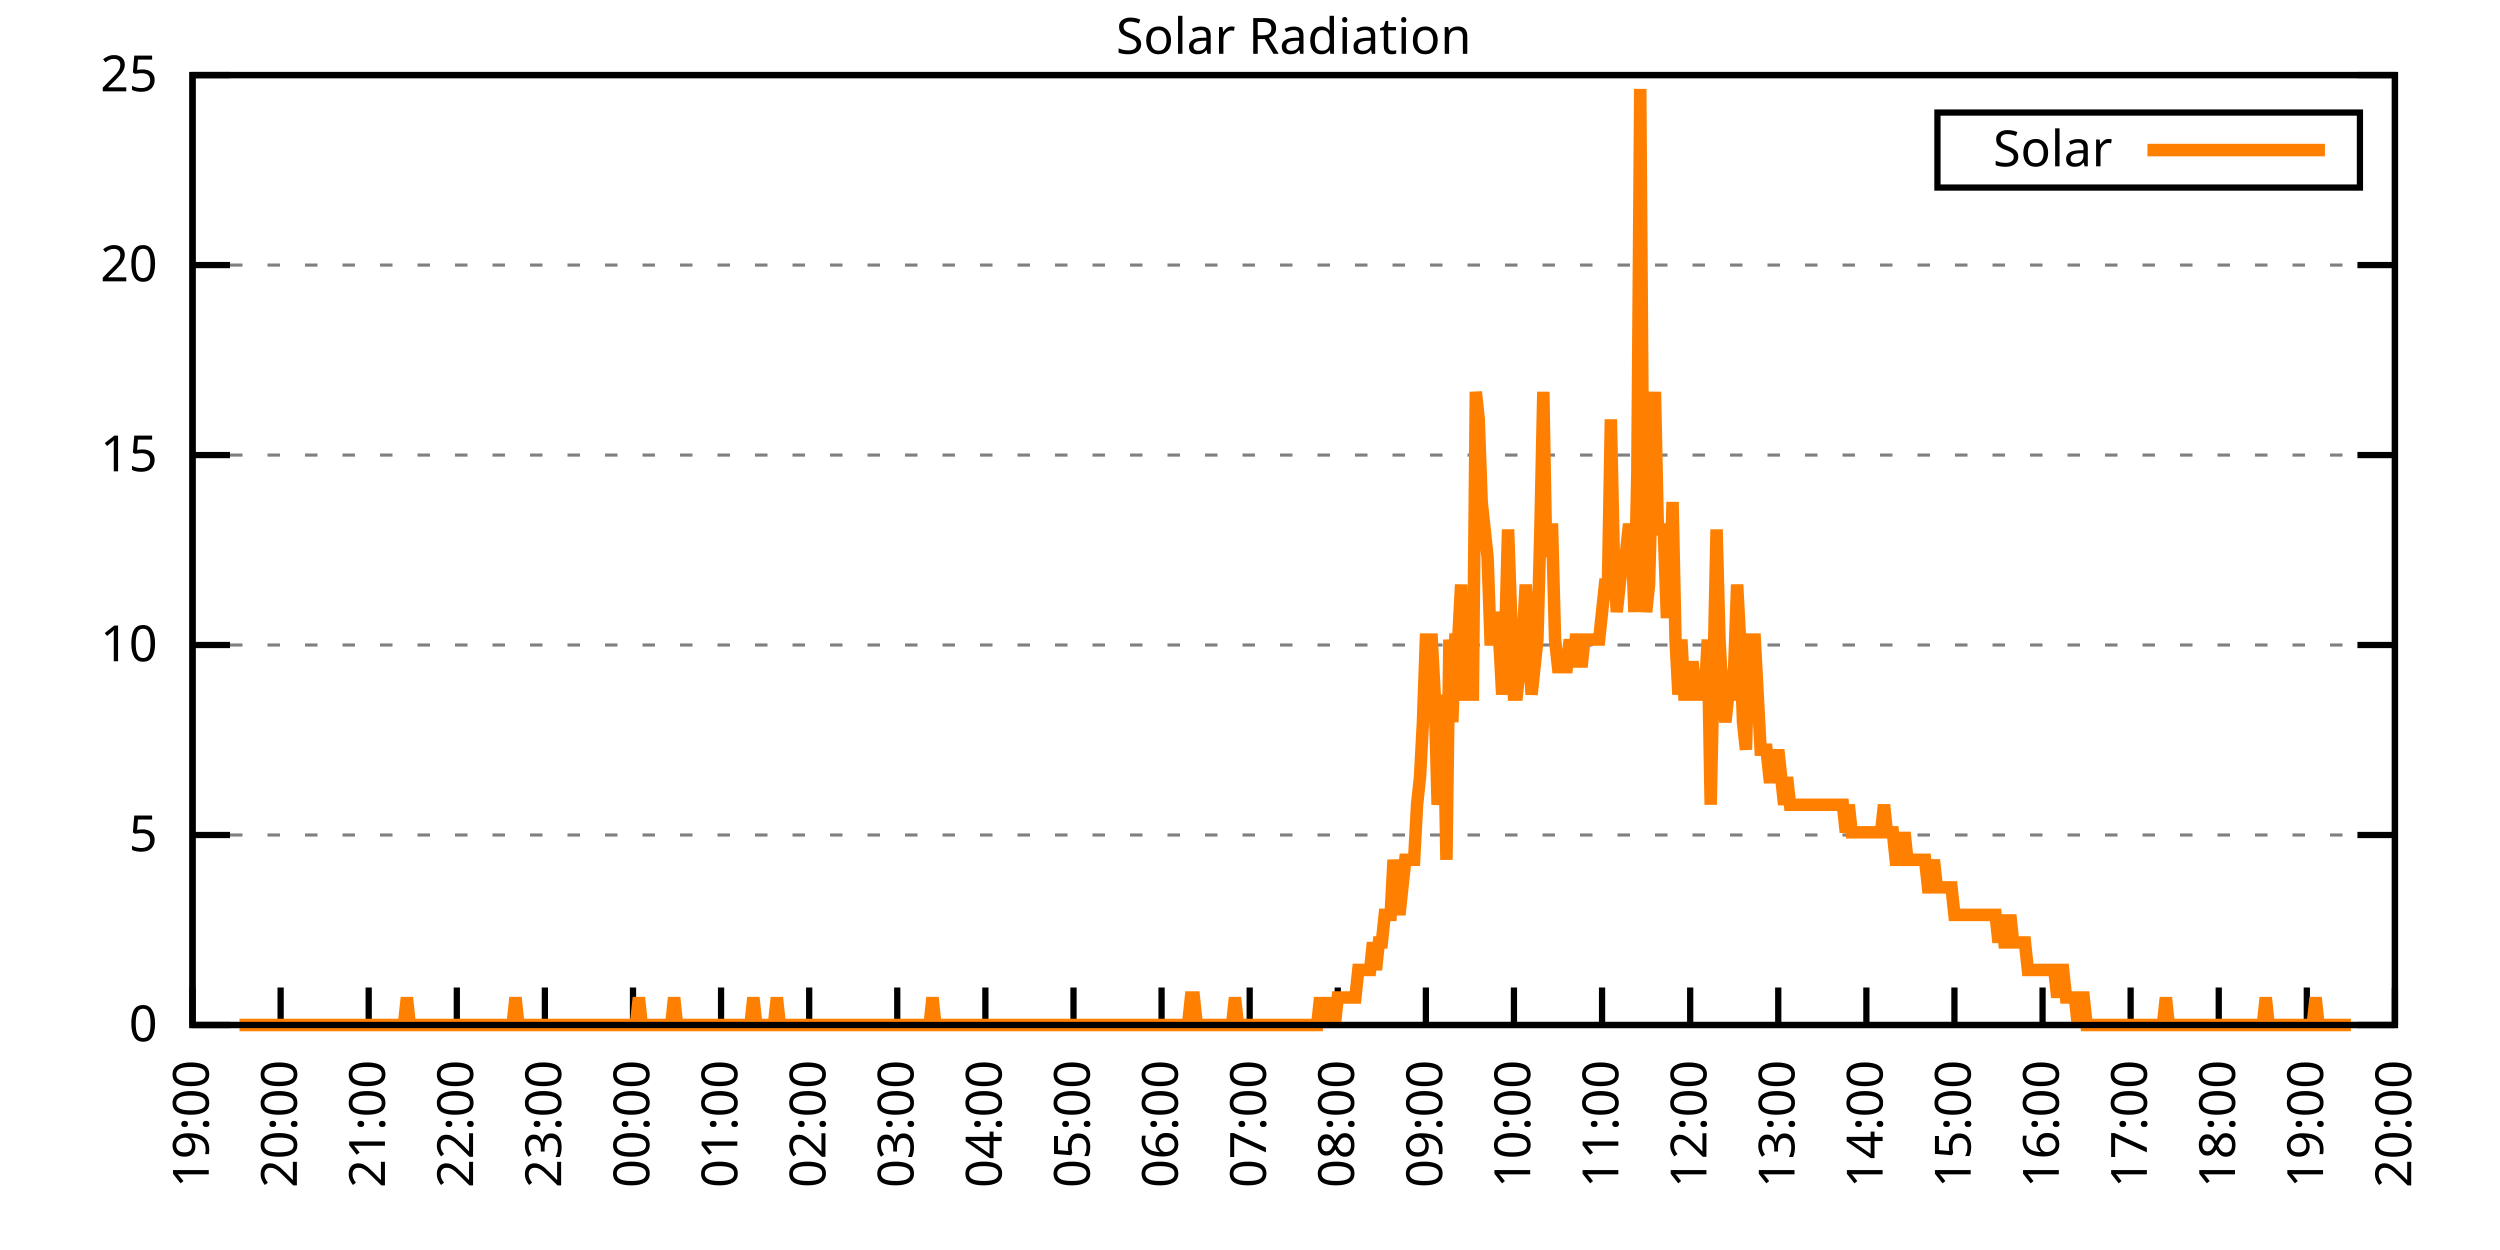
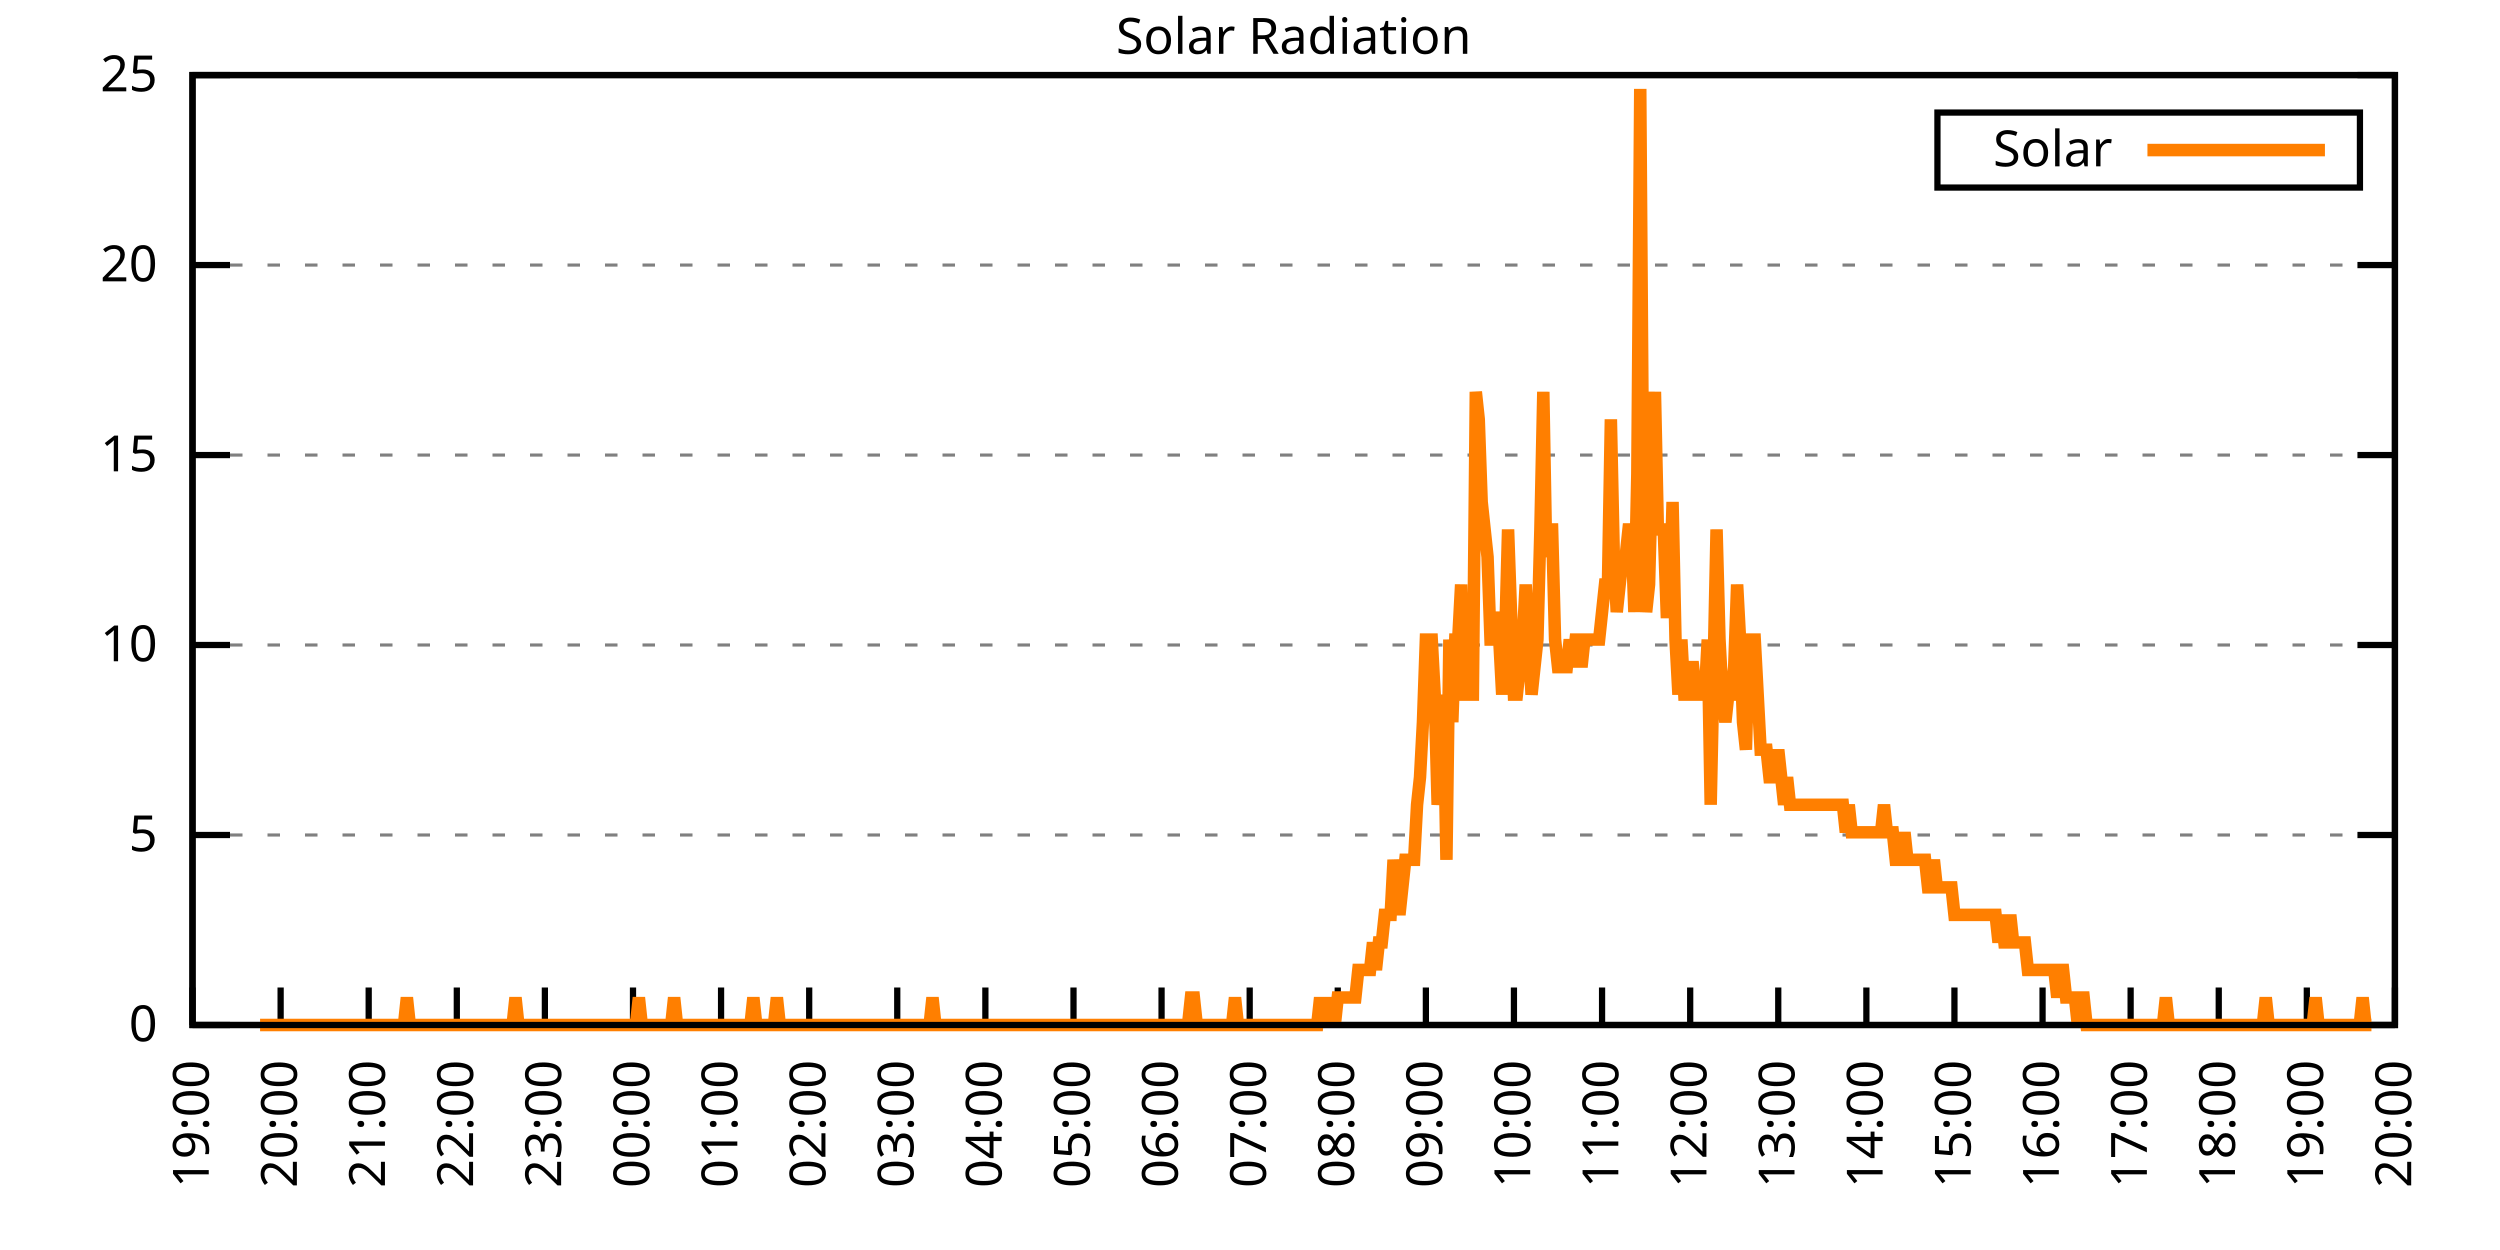
<svg xmlns="http://www.w3.org/2000/svg" xmlns:xlink="http://www.w3.org/1999/xlink" width="400" height="200" viewBox="0 0 400 200">
  <g id="gnuplot_canvas">
    <rect x="0" y="0" width="400" height="200" fill="none" />
    <defs>
      <circle id="gpDot" r="0.5" stroke-width="0.5" stroke="currentColor" />
      <path id="gpPt0" stroke-width="0.333" stroke="currentColor" d="M-1,0 h2 M0,-1 v2" />
      <path id="gpPt1" stroke-width="0.333" stroke="currentColor" d="M-1,-1 L1,1 M1,-1 L-1,1" />
      <path id="gpPt2" stroke-width="0.333" stroke="currentColor" d="M-1,0 L1,0 M0,-1 L0,1 M-1,-1 L1,1 M-1,1 L1,-1" />
      <rect id="gpPt3" stroke-width="0.333" stroke="currentColor" x="-1" y="-1" width="2" height="2" />
      <rect id="gpPt4" stroke-width="0.333" stroke="currentColor" fill="currentColor" x="-1" y="-1" width="2" height="2" />
      <circle id="gpPt5" stroke-width="0.333" stroke="currentColor" cx="0" cy="0" r="1" />
      <use xlink:href="#gpPt5" id="gpPt6" fill="currentColor" stroke="none" />
      <path id="gpPt7" stroke-width="0.333" stroke="currentColor" d="M0,-1.33 L-1.33,0.67 L1.33,0.67 z" />
      <use xlink:href="#gpPt7" id="gpPt8" fill="currentColor" stroke="none" />
      <use xlink:href="#gpPt7" id="gpPt9" stroke="currentColor" transform="rotate(180)" />
      <use xlink:href="#gpPt9" id="gpPt10" fill="currentColor" stroke="none" />
      <use xlink:href="#gpPt3" id="gpPt11" stroke="currentColor" transform="rotate(45)" />
      <use xlink:href="#gpPt11" id="gpPt12" fill="currentColor" stroke="none" />
      <path id="gpPt13" stroke-width="0.333" stroke="currentColor" d="M0,1.330 L1.265,0.411 L0.782,-1.067 L-0.782,-1.076 L-1.265,0.411 z" />
      <use xlink:href="#gpPt13" id="gpPt14" fill="currentColor" stroke="none" />
      <filter id="textbox" filterUnits="objectBoundingBox" x="0" y="0" height="1" width="1">
        <feFlood flood-color="white" flood-opacity="1" result="bgnd" />
        <feComposite in="SourceGraphic" in2="bgnd" operator="atop" />
      </filter>
      <filter id="greybox" filterUnits="objectBoundingBox" x="0" y="0" height="1" width="1">
        <feFlood flood-color="lightgrey" flood-opacity="1" result="grey" />
        <feComposite in="SourceGraphic" in2="grey" operator="atop" />
      </filter>
    </defs>
    <g fill="none" color="white" stroke="currentColor" stroke-width="1.00" stroke-linecap="butt" stroke-linejoin="miter">
</g>
    <g fill="none" color="black" stroke="currentColor" stroke-width="1.00" stroke-linecap="butt" stroke-linejoin="miter">
      <g stroke="none" shape-rendering="crispEdges">
        <polygon fill="rgb(255, 255, 255)" points="30.80,164.00 383.18,164.00 383.18,12.02 30.80,12.02 " />
      </g>
    </g>
    <g fill="none" color="black" stroke="currentColor" stroke-width="1.00" stroke-linecap="butt" stroke-linejoin="miter">
</g>
    <g fill="none" color="black" stroke="black" stroke-width="0.50" stroke-linecap="butt" stroke-linejoin="miter">
</g>
    <g fill="none" color="gray" stroke="currentColor" stroke-width="0.50" stroke-linecap="butt" stroke-linejoin="miter">
      <path stroke="gray" stroke-dasharray="2,4" class="gridline" d="M30.80,164.00 L383.19,164.00  " />
    </g>
    <g fill="none" color="gray" stroke="gray" stroke-width="1.00" stroke-linecap="butt" stroke-linejoin="miter">
</g>
    <g fill="none" color="black" stroke="currentColor" stroke-width="1.00" stroke-linecap="butt" stroke-linejoin="miter">
      <path stroke="black" d="M30.80,164.00 L36.80,164.00 M383.19,164.00 L377.19,164.00  " />
      <g transform="translate(25.20,166.60)" stroke="none" fill="black" font-family="Sans" font-size="8.00" text-anchor="end">
        <text>
          <tspan font-family="Sans"> 0</tspan>
        </text>
      </g>
    </g>
    <g fill="none" color="black" stroke="currentColor" stroke-width="1.00" stroke-linecap="butt" stroke-linejoin="miter">
</g>
    <g fill="none" color="black" stroke="black" stroke-width="0.50" stroke-linecap="butt" stroke-linejoin="miter">
</g>
    <g fill="none" color="gray" stroke="currentColor" stroke-width="0.50" stroke-linecap="butt" stroke-linejoin="miter">
      <path stroke="gray" stroke-dasharray="2,4" class="gridline" d="M30.80,133.60 L383.19,133.60  " />
    </g>
    <g fill="none" color="gray" stroke="gray" stroke-width="1.00" stroke-linecap="butt" stroke-linejoin="miter">
</g>
    <g fill="none" color="black" stroke="currentColor" stroke-width="1.00" stroke-linecap="butt" stroke-linejoin="miter">
      <path stroke="black" d="M30.80,133.60 L36.80,133.60 M383.19,133.60 L377.19,133.60  " />
      <g transform="translate(25.20,136.20)" stroke="none" fill="black" font-family="Sans" font-size="8.00" text-anchor="end">
        <text>
          <tspan font-family="Sans"> 5</tspan>
        </text>
      </g>
    </g>
    <g fill="none" color="black" stroke="currentColor" stroke-width="1.00" stroke-linecap="butt" stroke-linejoin="miter">
</g>
    <g fill="none" color="black" stroke="black" stroke-width="0.50" stroke-linecap="butt" stroke-linejoin="miter">
</g>
    <g fill="none" color="gray" stroke="currentColor" stroke-width="0.50" stroke-linecap="butt" stroke-linejoin="miter">
      <path stroke="gray" stroke-dasharray="2,4" class="gridline" d="M30.80,103.20 L383.19,103.20  " />
    </g>
    <g fill="none" color="gray" stroke="gray" stroke-width="1.00" stroke-linecap="butt" stroke-linejoin="miter">
</g>
    <g fill="none" color="black" stroke="currentColor" stroke-width="1.00" stroke-linecap="butt" stroke-linejoin="miter">
      <path stroke="black" d="M30.80,103.20 L36.80,103.20 M383.19,103.20 L377.19,103.20  " />
      <g transform="translate(25.20,105.80)" stroke="none" fill="black" font-family="Sans" font-size="8.00" text-anchor="end">
        <text>
          <tspan font-family="Sans"> 10</tspan>
        </text>
      </g>
    </g>
    <g fill="none" color="black" stroke="currentColor" stroke-width="1.00" stroke-linecap="butt" stroke-linejoin="miter">
</g>
    <g fill="none" color="black" stroke="black" stroke-width="0.50" stroke-linecap="butt" stroke-linejoin="miter">
</g>
    <g fill="none" color="gray" stroke="currentColor" stroke-width="0.50" stroke-linecap="butt" stroke-linejoin="miter">
      <path stroke="gray" stroke-dasharray="2,4" class="gridline" d="M30.80,72.81 L383.19,72.81  " />
    </g>
    <g fill="none" color="gray" stroke="gray" stroke-width="1.00" stroke-linecap="butt" stroke-linejoin="miter">
</g>
    <g fill="none" color="black" stroke="currentColor" stroke-width="1.00" stroke-linecap="butt" stroke-linejoin="miter">
      <path stroke="black" d="M30.80,72.81 L36.80,72.81 M383.19,72.81 L377.19,72.81  " />
      <g transform="translate(25.20,75.41)" stroke="none" fill="black" font-family="Sans" font-size="8.00" text-anchor="end">
        <text>
          <tspan font-family="Sans"> 15</tspan>
        </text>
      </g>
    </g>
    <g fill="none" color="black" stroke="currentColor" stroke-width="1.00" stroke-linecap="butt" stroke-linejoin="miter">
</g>
    <g fill="none" color="black" stroke="black" stroke-width="0.50" stroke-linecap="butt" stroke-linejoin="miter">
</g>
    <g fill="none" color="gray" stroke="currentColor" stroke-width="0.50" stroke-linecap="butt" stroke-linejoin="miter">
      <path stroke="gray" stroke-dasharray="2,4" class="gridline" d="M30.80,42.41 L383.19,42.41  " />
    </g>
    <g fill="none" color="gray" stroke="gray" stroke-width="1.00" stroke-linecap="butt" stroke-linejoin="miter">
</g>
    <g fill="none" color="black" stroke="currentColor" stroke-width="1.00" stroke-linecap="butt" stroke-linejoin="miter">
      <path stroke="black" d="M30.80,42.41 L36.80,42.41 M383.19,42.41 L377.19,42.41  " />
      <g transform="translate(25.20,45.01)" stroke="none" fill="black" font-family="Sans" font-size="8.00" text-anchor="end">
        <text>
          <tspan font-family="Sans"> 20</tspan>
        </text>
      </g>
    </g>
    <g fill="none" color="black" stroke="currentColor" stroke-width="1.00" stroke-linecap="butt" stroke-linejoin="miter">
</g>
    <g fill="none" color="black" stroke="black" stroke-width="0.50" stroke-linecap="butt" stroke-linejoin="miter">
</g>
    <g fill="none" color="gray" stroke="currentColor" stroke-width="0.50" stroke-linecap="butt" stroke-linejoin="miter">
      <path stroke="gray" stroke-dasharray="2,4" class="gridline" d="M30.80,12.01 L383.19,12.01  " />
    </g>
    <g fill="none" color="gray" stroke="gray" stroke-width="1.00" stroke-linecap="butt" stroke-linejoin="miter">
</g>
    <g fill="none" color="black" stroke="currentColor" stroke-width="1.00" stroke-linecap="butt" stroke-linejoin="miter">
      <path stroke="black" d="M30.80,12.01 L36.80,12.01 M383.19,12.01 L377.19,12.01  " />
      <g transform="translate(25.20,14.61)" stroke="none" fill="black" font-family="Sans" font-size="8.00" text-anchor="end">
        <text>
          <tspan font-family="Sans"> 25</tspan>
        </text>
      </g>
    </g>
    <g fill="none" color="black" stroke="currentColor" stroke-width="1.00" stroke-linecap="butt" stroke-linejoin="miter">
      <path stroke="black" d="M30.80,164.00 L30.80,158.00  " />
      <g transform="translate(33.40,169.60) rotate(270.00)" stroke="none" fill="black" font-family="Sans" font-size="8.00" text-anchor="end">
        <text>
          <tspan font-family="Sans">19:00</tspan>
        </text>
      </g>
    </g>
    <g fill="none" color="black" stroke="currentColor" stroke-width="1.00" stroke-linecap="butt" stroke-linejoin="miter">
      <path stroke="black" d="M44.90,164.00 L44.90,158.00  " />
      <g transform="translate(47.50,169.60) rotate(270.00)" stroke="none" fill="black" font-family="Sans" font-size="8.00" text-anchor="end">
        <text>
          <tspan font-family="Sans">20:00</tspan>
        </text>
      </g>
    </g>
    <g fill="none" color="black" stroke="currentColor" stroke-width="1.00" stroke-linecap="butt" stroke-linejoin="miter">
      <path stroke="black" d="M58.99,164.00 L58.99,158.00  " />
      <g transform="translate(61.59,169.60) rotate(270.00)" stroke="none" fill="black" font-family="Sans" font-size="8.00" text-anchor="end">
        <text>
          <tspan font-family="Sans">21:00</tspan>
        </text>
      </g>
    </g>
    <g fill="none" color="black" stroke="currentColor" stroke-width="1.00" stroke-linecap="butt" stroke-linejoin="miter">
      <path stroke="black" d="M73.09,164.00 L73.09,158.00  " />
      <g transform="translate(75.69,169.60) rotate(270.00)" stroke="none" fill="black" font-family="Sans" font-size="8.00" text-anchor="end">
        <text>
          <tspan font-family="Sans">22:00</tspan>
        </text>
      </g>
    </g>
    <g fill="none" color="black" stroke="currentColor" stroke-width="1.00" stroke-linecap="butt" stroke-linejoin="miter">
      <path stroke="black" d="M87.18,164.00 L87.18,158.00  " />
      <g transform="translate(89.78,169.60) rotate(270.00)" stroke="none" fill="black" font-family="Sans" font-size="8.00" text-anchor="end">
        <text>
          <tspan font-family="Sans">23:00</tspan>
        </text>
      </g>
    </g>
    <g fill="none" color="black" stroke="currentColor" stroke-width="1.00" stroke-linecap="butt" stroke-linejoin="miter">
      <path stroke="black" d="M101.28,164.00 L101.28,158.00  " />
      <g transform="translate(103.88,169.60) rotate(270.00)" stroke="none" fill="black" font-family="Sans" font-size="8.00" text-anchor="end">
        <text>
          <tspan font-family="Sans">00:00</tspan>
        </text>
      </g>
    </g>
    <g fill="none" color="black" stroke="currentColor" stroke-width="1.00" stroke-linecap="butt" stroke-linejoin="miter">
      <path stroke="black" d="M115.37,164.00 L115.37,158.00  " />
      <g transform="translate(117.97,169.60) rotate(270.00)" stroke="none" fill="black" font-family="Sans" font-size="8.00" text-anchor="end">
        <text>
          <tspan font-family="Sans">01:00</tspan>
        </text>
      </g>
    </g>
    <g fill="none" color="black" stroke="currentColor" stroke-width="1.00" stroke-linecap="butt" stroke-linejoin="miter">
      <path stroke="black" d="M129.47,164.00 L129.47,158.00  " />
      <g transform="translate(132.07,169.60) rotate(270.00)" stroke="none" fill="black" font-family="Sans" font-size="8.00" text-anchor="end">
        <text>
          <tspan font-family="Sans">02:00</tspan>
        </text>
      </g>
    </g>
    <g fill="none" color="black" stroke="currentColor" stroke-width="1.00" stroke-linecap="butt" stroke-linejoin="miter">
      <path stroke="black" d="M143.56,164.00 L143.56,158.00  " />
      <g transform="translate(146.16,169.60) rotate(270.00)" stroke="none" fill="black" font-family="Sans" font-size="8.00" text-anchor="end">
        <text>
          <tspan font-family="Sans">03:00</tspan>
        </text>
      </g>
    </g>
    <g fill="none" color="black" stroke="currentColor" stroke-width="1.00" stroke-linecap="butt" stroke-linejoin="miter">
      <path stroke="black" d="M157.66,164.00 L157.66,158.00  " />
      <g transform="translate(160.26,169.60) rotate(270.00)" stroke="none" fill="black" font-family="Sans" font-size="8.00" text-anchor="end">
        <text>
          <tspan font-family="Sans">04:00</tspan>
        </text>
      </g>
    </g>
    <g fill="none" color="black" stroke="currentColor" stroke-width="1.00" stroke-linecap="butt" stroke-linejoin="miter">
      <path stroke="black" d="M171.76,164.00 L171.76,158.00  " />
      <g transform="translate(174.36,169.60) rotate(270.00)" stroke="none" fill="black" font-family="Sans" font-size="8.00" text-anchor="end">
        <text>
          <tspan font-family="Sans">05:00</tspan>
        </text>
      </g>
    </g>
    <g fill="none" color="black" stroke="currentColor" stroke-width="1.00" stroke-linecap="butt" stroke-linejoin="miter">
      <path stroke="black" d="M185.85,164.00 L185.85,158.00  " />
      <g transform="translate(188.45,169.60) rotate(270.00)" stroke="none" fill="black" font-family="Sans" font-size="8.00" text-anchor="end">
        <text>
          <tspan font-family="Sans">06:00</tspan>
        </text>
      </g>
    </g>
    <g fill="none" color="black" stroke="currentColor" stroke-width="1.00" stroke-linecap="butt" stroke-linejoin="miter">
      <path stroke="black" d="M199.95,164.00 L199.95,158.00  " />
      <g transform="translate(202.55,169.60) rotate(270.00)" stroke="none" fill="black" font-family="Sans" font-size="8.00" text-anchor="end">
        <text>
          <tspan font-family="Sans">07:00</tspan>
        </text>
      </g>
    </g>
    <g fill="none" color="black" stroke="currentColor" stroke-width="1.00" stroke-linecap="butt" stroke-linejoin="miter">
      <path stroke="black" d="M214.04,164.00 L214.04,158.00  " />
      <g transform="translate(216.64,169.60) rotate(270.00)" stroke="none" fill="black" font-family="Sans" font-size="8.00" text-anchor="end">
        <text>
          <tspan font-family="Sans">08:00</tspan>
        </text>
      </g>
    </g>
    <g fill="none" color="black" stroke="currentColor" stroke-width="1.00" stroke-linecap="butt" stroke-linejoin="miter">
      <path stroke="black" d="M228.14,164.00 L228.14,158.00  " />
      <g transform="translate(230.74,169.60) rotate(270.00)" stroke="none" fill="black" font-family="Sans" font-size="8.00" text-anchor="end">
        <text>
          <tspan font-family="Sans">09:00</tspan>
        </text>
      </g>
    </g>
    <g fill="none" color="black" stroke="currentColor" stroke-width="1.00" stroke-linecap="butt" stroke-linejoin="miter">
      <path stroke="black" d="M242.23,164.00 L242.23,158.00  " />
      <g transform="translate(244.83,169.60) rotate(270.00)" stroke="none" fill="black" font-family="Sans" font-size="8.00" text-anchor="end">
        <text>
          <tspan font-family="Sans">10:00</tspan>
        </text>
      </g>
    </g>
    <g fill="none" color="black" stroke="currentColor" stroke-width="1.00" stroke-linecap="butt" stroke-linejoin="miter">
      <path stroke="black" d="M256.33,164.00 L256.33,158.00  " />
      <g transform="translate(258.93,169.60) rotate(270.00)" stroke="none" fill="black" font-family="Sans" font-size="8.00" text-anchor="end">
        <text>
          <tspan font-family="Sans">11:00</tspan>
        </text>
      </g>
    </g>
    <g fill="none" color="black" stroke="currentColor" stroke-width="1.00" stroke-linecap="butt" stroke-linejoin="miter">
      <path stroke="black" d="M270.43,164.00 L270.43,158.00  " />
      <g transform="translate(273.03,169.60) rotate(270.00)" stroke="none" fill="black" font-family="Sans" font-size="8.00" text-anchor="end">
        <text>
          <tspan font-family="Sans">12:00</tspan>
        </text>
      </g>
    </g>
    <g fill="none" color="black" stroke="currentColor" stroke-width="1.00" stroke-linecap="butt" stroke-linejoin="miter">
      <path stroke="black" d="M284.52,164.00 L284.52,158.00  " />
      <g transform="translate(287.12,169.60) rotate(270.00)" stroke="none" fill="black" font-family="Sans" font-size="8.00" text-anchor="end">
        <text>
          <tspan font-family="Sans">13:00</tspan>
        </text>
      </g>
    </g>
    <g fill="none" color="black" stroke="currentColor" stroke-width="1.00" stroke-linecap="butt" stroke-linejoin="miter">
      <path stroke="black" d="M298.62,164.00 L298.62,158.00  " />
      <g transform="translate(301.22,169.60) rotate(270.00)" stroke="none" fill="black" font-family="Sans" font-size="8.00" text-anchor="end">
        <text>
          <tspan font-family="Sans">14:00</tspan>
        </text>
      </g>
    </g>
    <g fill="none" color="black" stroke="currentColor" stroke-width="1.00" stroke-linecap="butt" stroke-linejoin="miter">
      <path stroke="black" d="M312.71,164.00 L312.71,158.00  " />
      <g transform="translate(315.31,169.60) rotate(270.00)" stroke="none" fill="black" font-family="Sans" font-size="8.00" text-anchor="end">
        <text>
          <tspan font-family="Sans">15:00</tspan>
        </text>
      </g>
    </g>
    <g fill="none" color="black" stroke="currentColor" stroke-width="1.00" stroke-linecap="butt" stroke-linejoin="miter">
      <path stroke="black" d="M326.81,164.00 L326.81,158.00  " />
      <g transform="translate(329.41,169.60) rotate(270.00)" stroke="none" fill="black" font-family="Sans" font-size="8.00" text-anchor="end">
        <text>
          <tspan font-family="Sans">16:00</tspan>
        </text>
      </g>
    </g>
    <g fill="none" color="black" stroke="currentColor" stroke-width="1.00" stroke-linecap="butt" stroke-linejoin="miter">
      <path stroke="black" d="M340.90,164.00 L340.90,158.00  " />
      <g transform="translate(343.50,169.60) rotate(270.00)" stroke="none" fill="black" font-family="Sans" font-size="8.00" text-anchor="end">
        <text>
          <tspan font-family="Sans">17:00</tspan>
        </text>
      </g>
    </g>
    <g fill="none" color="black" stroke="currentColor" stroke-width="1.00" stroke-linecap="butt" stroke-linejoin="miter">
      <path stroke="black" d="M355.00,164.00 L355.00,158.00  " />
      <g transform="translate(357.60,169.60) rotate(270.00)" stroke="none" fill="black" font-family="Sans" font-size="8.00" text-anchor="end">
        <text>
          <tspan font-family="Sans">18:00</tspan>
        </text>
      </g>
    </g>
    <g fill="none" color="black" stroke="currentColor" stroke-width="1.00" stroke-linecap="butt" stroke-linejoin="miter">
      <path stroke="black" d="M369.09,164.00 L369.09,158.00  " />
      <g transform="translate(371.69,169.60) rotate(270.00)" stroke="none" fill="black" font-family="Sans" font-size="8.00" text-anchor="end">
        <text>
          <tspan font-family="Sans">19:00</tspan>
        </text>
      </g>
    </g>
    <g fill="none" color="black" stroke="currentColor" stroke-width="1.00" stroke-linecap="butt" stroke-linejoin="miter">
      <path stroke="black" d="M383.19,164.00 L383.19,158.00  " />
      <g transform="translate(385.79,169.60) rotate(270.00)" stroke="none" fill="black" font-family="Sans" font-size="8.00" text-anchor="end">
        <text>
          <tspan font-family="Sans">20:00</tspan>
        </text>
      </g>
    </g>
    <g fill="none" color="black" stroke="currentColor" stroke-width="1.00" stroke-linecap="butt" stroke-linejoin="miter">
</g>
    <g fill="none" color="black" stroke="currentColor" stroke-width="1.00" stroke-linecap="butt" stroke-linejoin="miter">
      <path stroke="black" d="M30.80,12.01 L30.80,164.00 L383.19,164.00 L383.19,12.01 L30.80,12.01 Z  " />
    </g>
    <g fill="none" color="black" stroke="currentColor" stroke-width="1.00" stroke-linecap="butt" stroke-linejoin="miter">
</g>
    <g fill="none" color="black" stroke="currentColor" stroke-width="1.00" stroke-linecap="butt" stroke-linejoin="miter">
      <path stroke="black" d="M309.99,30.01 L309.99,18.01 L377.59,18.01 L377.59,30.01 L309.99,30.01 Z  " />
    </g>
    <g id="Solar_Radiation_plot_1">
      <g fill="none" color="white" stroke="black" stroke-width="2.00" stroke-linecap="butt" stroke-linejoin="miter">
</g>
      <g fill="none" color="black" stroke="currentColor" stroke-width="2.00" stroke-linecap="butt" stroke-linejoin="miter">
        <g transform="translate(337.99,26.61)" stroke="none" fill="black" font-family="Sans" font-size="8.00" text-anchor="end">
          <text>
            <tspan font-family="Sans">Solar</tspan>
          </text>
        </g>
      </g>
      <g fill="none" color="black" stroke="currentColor" stroke-width="2.00" stroke-linecap="butt" stroke-linejoin="miter">
-         <path stroke="rgb(255, 127,   0)" d="M343.59,24.01 L371.99,24.01 M38.32,164.00 L38.79,164.00 L39.26,164.00 L39.73,164.00 L40.20,164.00 L40.67,164.00   L41.14,164.00 L41.61,164.00 L42.08,164.00 L42.55,164.00 L43.02,164.00 L43.49,164.00 L43.96,164.00 L44.43,164.00   L44.90,164.00 L45.37,164.00 L45.84,164.00 L46.31,164.00 L46.78,164.00 L47.24,164.00 L47.71,164.00 L48.18,164.00   L48.65,164.00 L49.12,164.00 L49.59,164.00 L50.06,164.00 L50.53,164.00 L51.00,164.00 L51.47,164.00 L51.94,164.00   L52.41,164.00 L52.88,164.00 L53.35,164.00 L53.82,164.00 L54.29,164.00 L54.76,164.00 L55.23,164.00 L55.70,164.00   L56.17,164.00 L56.64,164.00 L57.11,164.00 L57.58,164.00 L58.05,164.00 L58.52,164.00 L58.99,164.00 L59.46,164.00   L59.93,164.00 L60.40,164.00 L60.87,164.00 L61.34,164.00 L61.81,164.00 L62.28,164.00 L62.75,164.00 L63.22,164.00   L63.69,164.00 L64.16,164.00 L64.63,164.00 L65.10,159.60 L65.57,164.00 L66.04,164.00 L66.51,164.00 L66.98,164.00   L67.45,164.00 L67.92,164.00 L68.39,164.00 L68.86,164.00 L69.33,164.00 L69.80,164.00 L70.27,164.00 L70.74,164.00   L71.21,164.00 L71.68,164.00 L72.15,164.00 L72.62,164.00 L73.09,164.00 L73.56,164.00 L74.03,164.00 L74.50,164.00   L74.97,164.00 L75.44,164.00 L75.91,164.00 L76.38,164.00 L76.85,164.00 L77.32,164.00 L77.79,164.00 L78.26,164.00   L78.73,164.00 L79.19,164.00 L79.66,164.00 L80.13,164.00 L80.60,164.00 L81.07,164.00 L81.54,164.00 L82.01,164.00   L82.48,159.60 L82.95,164.00 L83.42,164.00 L83.89,164.00 L84.36,164.00 L84.83,164.00 L85.30,164.00 L85.77,164.00   L86.24,164.00 L86.71,164.00 L87.18,164.00 L87.65,164.00 L88.12,164.00 L88.59,164.00 L89.06,164.00 L89.53,164.00   L90.00,164.00 L90.47,164.00 L90.94,164.00 L91.41,164.00 L91.88,164.00 L92.35,164.00 L92.82,164.00 L93.29,164.00   L93.76,164.00 L94.23,164.00 L94.70,164.00 L95.17,164.00 L95.64,164.00 L96.11,164.00 L96.58,164.00 L97.05,164.00   L97.52,164.00 L97.99,164.00 L98.46,164.00 L98.93,164.00 L99.40,164.00 L99.87,164.00 L100.34,164.00 L100.81,164.00   L101.28,164.00 L101.75,164.00 L102.22,159.60 L102.69,164.00 L103.16,164.00 L103.63,164.00 L104.10,164.00 L104.57,164.00   L105.04,164.00 L105.51,164.00 L105.98,164.00 L106.45,164.00 L106.92,164.00 L107.39,164.00 L107.86,159.60 L108.33,164.00   L108.80,164.00 L109.27,164.00 L109.74,164.00 L110.21,164.00 L110.68,164.00 L111.14,164.00 L111.61,164.00 L112.08,164.00   L112.55,164.00 L113.02,164.00 L113.49,164.00 L113.96,164.00 L114.43,164.00 L114.90,164.00 L115.37,164.00 L115.84,164.00   L116.31,164.00 L116.78,164.00 L117.25,164.00 L117.72,164.00 L118.19,164.00 L118.66,164.00 L119.13,164.00 L119.60,164.00   L120.07,164.00 L120.54,159.60 L121.01,164.00 L121.48,164.00 L121.95,164.00 L122.42,164.00 L122.89,164.00 L123.36,164.00   L123.83,164.00 L124.30,159.60 L124.77,164.00 L125.24,164.00 L125.71,164.00 L126.18,164.00 L126.65,164.00 L127.12,164.00   L127.59,164.00 L128.06,164.00 L128.53,164.00 L129.00,164.00 L129.47,164.00 L129.94,164.00 L130.41,164.00 L130.88,164.00   L131.35,164.00 L131.82,164.00 L132.29,164.00 L132.76,164.00 L133.23,164.00 L133.70,164.00 L134.17,164.00 L134.64,164.00   L135.11,164.00 L135.58,164.00 L136.05,164.00 L136.52,164.00 L136.99,164.00 L137.46,164.00 L137.93,164.00 L138.40,164.00   L138.87,164.00 L139.34,164.00 L139.81,164.00 L140.28,164.00 L140.75,164.00 L141.22,164.00 L141.69,164.00 L142.16,164.00   L142.63,164.00 L143.09,164.00 L143.56,164.00 L144.03,164.00 L144.50,164.00 L144.97,164.00 L145.44,164.00 L145.91,164.00   L146.38,164.00 L146.85,164.00 L147.32,164.00 L147.79,164.00 L148.26,164.00 L148.73,164.00 L149.20,159.60 L149.67,164.00   L150.14,164.00 L150.61,164.00 L151.08,164.00 L151.55,164.00 L152.02,164.00 L152.49,164.00 L152.96,164.00 L153.43,164.00   L153.90,164.00 L154.37,164.00 L154.84,164.00 L155.31,164.00 L155.78,164.00 L156.25,164.00 L156.72,164.00 L157.19,164.00   L157.66,164.00 L158.13,164.00 L158.60,164.00 L159.07,164.00 L159.54,164.00 L160.01,164.00 L160.48,164.00 L160.95,164.00   L161.42,164.00 L161.89,164.00 L162.36,164.00 L162.83,164.00 L163.30,164.00 L163.77,164.00 L164.24,164.00 L164.71,164.00   L165.18,164.00 L165.65,164.00 L166.12,164.00 L166.59,164.00 L167.06,164.00 L167.53,164.00 L168.00,164.00 L168.47,164.00   L168.94,164.00 L169.41,164.00 L169.88,164.00 L170.35,164.00 L170.82,164.00 L171.29,164.00 L171.76,164.00 L172.23,164.00   L172.70,164.00 L173.17,164.00 L173.64,164.00 L174.11,164.00 L174.58,164.00 L175.04,164.00 L175.51,164.00 L175.98,164.00   L176.45,164.00 L176.92,164.00 L177.39,164.00 L177.86,164.00 L178.33,164.00 L178.80,164.00 L179.27,164.00 L179.74,164.00   L180.21,164.00 L180.68,164.00 L181.15,164.00 L181.62,164.00 L182.09,164.00 L182.56,164.00 L183.03,164.00 L183.50,164.00   L183.97,164.00 L184.44,164.00 L184.91,164.00 L185.38,164.00 L185.85,164.00 L186.32,164.00 L186.79,164.00 L187.26,164.00   L187.73,164.00 L188.20,164.00 L188.67,164.00 L189.14,164.00 L189.61,164.00 L190.08,164.00 L190.55,159.60 L191.02,159.60   L191.49,164.00 L191.96,164.00 L192.43,164.00 L192.90,164.00 L193.37,164.00 L193.84,164.00 L194.31,164.00 L194.78,164.00   L195.25,164.00 L195.72,164.00 L196.19,164.00 L196.66,164.00 L197.13,164.00 L197.60,159.60 L198.07,164.00 L198.54,164.00   L199.01,164.00 L199.48,164.00 L199.95,164.00 L200.42,164.00 L200.89,164.00 L201.36,164.00 L201.83,164.00 L202.30,164.00   L202.77,164.00 L203.24,164.00 L203.71,164.00 L204.18,164.00 L204.65,164.00 L205.12,164.00 L205.59,164.00 L206.06,164.00   L206.53,164.00 L207.00,164.00 L207.46,164.00 L207.93,164.00 L208.40,164.00 L208.87,164.00 L209.34,164.00 L209.81,164.00   L210.28,164.00 L210.75,164.00 L211.22,159.60 L211.69,164.00 L212.16,159.60 L212.63,164.00 L213.10,159.60 L213.57,164.00   L214.04,159.60 L214.51,159.60 L214.98,159.60 L215.45,159.60 L215.92,159.60 L216.39,159.60 L216.86,159.60 L217.33,155.19   L217.80,155.19 L218.27,155.19 L218.74,155.19 L219.21,155.19 L219.68,150.79 L220.15,155.19 L220.62,150.79 L221.09,150.79   L221.56,146.38 L222.03,146.38 L222.50,146.38 L222.97,137.57 L223.44,141.98 L223.91,146.38 L224.38,141.98 L224.85,137.57   L225.32,137.57 L225.79,137.57 L226.26,137.57 L226.73,128.76 L227.20,124.36 L227.67,115.55 L228.14,102.33 L228.61,102.33   L229.08,102.33 L229.55,111.14 L230.02,128.76 L230.49,124.36 L230.96,111.14 L231.43,137.57 L231.90,102.33 L232.37,115.55   L232.84,102.33 L233.31,102.33 L233.78,93.52 L234.25,111.14 L234.72,111.14 L235.19,111.14 L235.66,111.14 L236.13,62.69   L236.60,67.09 L237.07,80.31 L237.54,84.71 L238.01,89.12 L238.48,102.33 L238.95,102.33 L239.41,97.93 L239.88,102.33   L240.35,111.14 L240.82,102.33 L241.29,84.71 L241.76,97.93 L242.23,111.14 L242.70,111.14 L243.17,106.74 L243.64,102.33   L244.11,93.52 L244.58,102.33 L245.05,111.14 L245.52,106.74 L245.99,102.33 L246.46,84.71 L246.93,62.69 L247.40,89.12   L247.87,84.71 L248.34,84.71 L248.81,102.33 L249.28,106.74 L249.75,106.74 L250.22,106.74 L250.69,106.74 L251.16,102.33   L251.63,106.74 L252.10,102.33 L252.57,102.33 L253.04,106.74 L253.51,102.33 L253.98,102.33 L254.45,102.33 L254.92,102.33   L255.39,102.33 L255.86,102.33 L256.33,97.93 L256.80,93.52 L257.27,93.52 L257.74,67.09 L258.21,89.12 L258.68,97.93   L259.15,93.52 L259.62,89.12 L260.09,89.12 L260.56,84.71 L261.03,84.71 L261.50,97.93 L261.97,75.90 L262.44,14.23   L262.91,80.31 L263.38,97.93 L263.85,93.52 L264.32,75.90 L264.79,62.69 L265.26,84.71 L265.73,84.71 L266.20,84.71   L266.67,97.93 L267.14,97.93 L267.61,80.31 L268.08,102.33 L268.55,111.14 L269.02,102.33 L269.49,111.14 L269.96,111.14   L270.43,106.74 L270.90,106.74 L271.36,111.14 L271.83,111.14 L272.30,111.14 L272.77,111.14 L273.24,102.33 L273.71,128.76   L274.18,106.74 L274.65,84.71 L275.12,102.33 L275.59,111.14 L276.06,115.55 L276.53,111.14 L277.00,111.14 L277.47,106.74   L277.94,93.52 L278.41,102.33 L278.88,115.55 L279.35,119.95 L279.82,102.33 L280.29,102.33 L280.76,102.33 L281.23,111.14   L281.70,119.95 L282.17,119.95 L282.64,119.95 L283.11,124.36 L283.58,124.36 L284.05,124.36 L284.52,119.95 L284.99,124.36   L285.46,128.76 L285.93,124.36 L286.40,128.76 L286.87,128.76 L287.34,128.76 L287.81,128.76 L288.28,128.76 L288.75,128.76   L289.22,128.76 L289.69,128.76 L290.16,128.76 L290.63,128.76 L291.10,128.76 L291.57,128.76 L292.04,128.76 L292.51,128.76   L292.98,128.76 L293.45,128.76 L293.92,128.76 L294.39,128.76 L294.86,128.76 L295.33,133.17 L295.80,128.76 L296.27,133.17   L296.74,133.17 L297.21,133.17 L297.68,133.17 L298.15,133.17 L298.62,133.17 L299.09,133.17 L299.56,133.17 L300.03,133.17   L300.50,133.17 L300.97,133.17 L301.44,128.76 L301.91,133.17 L302.38,133.17 L302.85,133.17 L303.31,137.57 L303.78,137.57   L304.25,137.57 L304.72,133.17 L305.19,137.57 L305.66,137.57 L306.13,137.57 L306.60,137.57 L307.07,137.57 L307.54,137.57   L308.01,137.57 L308.48,141.98 L308.95,141.98 L309.42,137.57 L309.89,141.98 L310.36,141.98 L310.83,141.98 L311.30,141.98   L311.77,141.98 L312.24,141.98 L312.71,146.38 L313.18,146.38 L313.65,146.38 L314.12,146.38 L314.59,146.38 L315.06,146.38   L315.53,146.38 L316.00,146.38 L316.47,146.38 L316.94,146.38 L317.41,146.38 L317.88,146.38 L318.35,146.38 L318.82,146.38   L319.29,146.38 L319.76,150.79 L320.23,146.38 L320.70,150.79 L321.17,150.79 L321.64,146.38 L322.11,150.79 L322.58,150.79   L323.05,150.79 L323.52,150.79 L323.99,150.79 L324.46,155.19 L324.93,155.19 L325.40,155.19 L325.87,155.19 L326.34,155.19   L326.81,155.19 L327.28,155.19 L327.75,155.19 L328.22,155.19 L328.69,155.19 L329.16,159.60 L329.63,155.19 L330.10,155.19   L330.57,159.60 L331.04,159.60 L331.51,159.60 L331.98,159.60 L332.45,164.00 L332.92,159.60 L333.39,159.60 L333.86,164.00   L334.33,164.00 L334.80,164.00 L335.26,164.00 L335.73,164.00 L336.20,164.00 L336.67,164.00 L337.14,164.00 L337.61,164.00   L338.08,164.00 L338.55,164.00 L339.02,164.00 L339.49,164.00 L339.96,164.00 L340.43,164.00 L340.90,164.00 L341.37,164.00   L341.84,164.00 L342.31,164.00 L342.78,164.00 L343.25,164.00 L343.72,164.00 L344.19,164.00 L344.66,164.00 L345.13,164.00   L345.60,164.00 L346.07,164.00 L346.54,159.60 L347.01,164.00 L347.48,164.00 L347.95,164.00 L348.42,164.00 L348.89,164.00   L349.36,164.00 L349.83,164.00 L350.30,164.00 L350.77,164.00 L351.24,164.00 L351.71,164.00 L352.18,164.00 L352.65,164.00   L353.12,164.00 L353.59,164.00 L354.06,164.00 L354.53,164.00 L355.00,164.00 L355.47,164.00 L355.94,164.00 L356.41,164.00   L356.88,164.00 L357.35,164.00 L357.82,164.00 L358.29,164.00 L358.76,164.00 L359.23,164.00 L359.70,164.00 L360.17,164.00   L360.64,164.00 L361.11,164.00 L361.58,164.00 L362.05,164.00 L362.52,159.60 L362.99,164.00 L363.46,164.00 L363.93,164.00   L364.40,164.00 L364.87,164.00 L365.34,164.00 L365.81,164.00 L366.28,164.00 L366.75,164.00 L367.21,164.00 L367.68,164.00   L368.15,164.00 L368.62,164.00 L369.09,164.00 L369.56,164.00 L370.03,164.00 L370.50,159.60 L370.97,164.00 L371.44,164.00   L371.91,164.00 L372.38,164.00 L372.85,164.00 L373.32,164.00 L373.79,164.00 L374.26,164.00 L374.73,164.00 L375.20,164.00   L375.67,164.00 L376.14,164.00  " />
+         <path stroke="rgb(255, 127,   0)" d="M343.59,24.01 L371.99,24.01 M41.61,164.00 L42.08,164.00 L42.55,164.00 L43.02,164.00 L43.49,164.00 L43.96,164.00   L44.43,164.00 L44.90,164.00 L45.37,164.00 L45.84,164.00 L46.31,164.00 L46.78,164.00 L47.24,164.00 L47.71,164.00   L48.18,164.00 L48.65,164.00 L49.12,164.00 L49.59,164.00 L50.06,164.00 L50.53,164.00 L51.00,164.00 L51.47,164.00   L51.94,164.00 L52.41,164.00 L52.88,164.00 L53.35,164.00 L53.82,164.00 L54.29,164.00 L54.76,164.00 L55.23,164.00   L55.70,164.00 L56.17,164.00 L56.64,164.00 L57.11,164.00 L57.58,164.00 L58.05,164.00 L58.52,164.00 L58.99,164.00   L59.46,164.00 L59.93,164.00 L60.40,164.00 L60.87,164.00 L61.34,164.00 L61.81,164.00 L62.28,164.00 L62.75,164.00   L63.22,164.00 L63.69,164.00 L64.16,164.00 L64.63,164.00 L65.10,159.60 L65.57,164.00 L66.04,164.00 L66.51,164.00   L66.98,164.00 L67.45,164.00 L67.92,164.00 L68.39,164.00 L68.86,164.00 L69.33,164.00 L69.80,164.00 L70.27,164.00   L70.74,164.00 L71.21,164.00 L71.68,164.00 L72.15,164.00 L72.62,164.00 L73.09,164.00 L73.56,164.00 L74.03,164.00   L74.50,164.00 L74.97,164.00 L75.44,164.00 L75.91,164.00 L76.38,164.00 L76.85,164.00 L77.32,164.00 L77.79,164.00   L78.26,164.00 L78.73,164.00 L79.19,164.00 L79.66,164.00 L80.13,164.00 L80.60,164.00 L81.07,164.00 L81.54,164.00   L82.01,164.00 L82.48,159.60 L82.95,164.00 L83.42,164.00 L83.89,164.00 L84.36,164.00 L84.83,164.00 L85.30,164.00   L85.77,164.00 L86.24,164.00 L86.71,164.00 L87.18,164.00 L87.65,164.00 L88.12,164.00 L88.59,164.00 L89.06,164.00   L89.53,164.00 L90.00,164.00 L90.47,164.00 L90.94,164.00 L91.41,164.00 L91.88,164.00 L92.35,164.00 L92.82,164.00   L93.29,164.00 L93.76,164.00 L94.23,164.00 L94.70,164.00 L95.17,164.00 L95.64,164.00 L96.11,164.00 L96.58,164.00   L97.05,164.00 L97.52,164.00 L97.99,164.00 L98.46,164.00 L98.93,164.00 L99.40,164.00 L99.87,164.00 L100.34,164.00   L100.81,164.00 L101.28,164.00 L101.75,164.00 L102.22,159.60 L102.69,164.00 L103.16,164.00 L103.63,164.00 L104.10,164.00   L104.57,164.00 L105.04,164.00 L105.51,164.00 L105.98,164.00 L106.45,164.00 L106.92,164.00 L107.39,164.00 L107.86,159.60   L108.33,164.00 L108.80,164.00 L109.27,164.00 L109.74,164.00 L110.21,164.00 L110.68,164.00 L111.14,164.00 L111.61,164.00   L112.08,164.00 L112.55,164.00 L113.02,164.00 L113.49,164.00 L113.96,164.00 L114.43,164.00 L114.90,164.00 L115.37,164.00   L115.84,164.00 L116.31,164.00 L116.78,164.00 L117.25,164.00 L117.72,164.00 L118.19,164.00 L118.66,164.00 L119.13,164.00   L119.60,164.00 L120.07,164.00 L120.54,159.60 L121.01,164.00 L121.48,164.00 L121.95,164.00 L122.42,164.00 L122.89,164.00   L123.36,164.00 L123.83,164.00 L124.30,159.60 L124.77,164.00 L125.24,164.00 L125.71,164.00 L126.18,164.00 L126.65,164.00   L127.12,164.00 L127.59,164.00 L128.06,164.00 L128.53,164.00 L129.00,164.00 L129.47,164.00 L129.94,164.00 L130.41,164.00   L130.88,164.00 L131.35,164.00 L131.82,164.00 L132.29,164.00 L132.76,164.00 L133.23,164.00 L133.70,164.00 L134.17,164.00   L134.64,164.00 L135.11,164.00 L135.58,164.00 L136.05,164.00 L136.52,164.00 L136.99,164.00 L137.46,164.00 L137.93,164.00   L138.40,164.00 L138.87,164.00 L139.34,164.00 L139.81,164.00 L140.28,164.00 L140.75,164.00 L141.22,164.00 L141.69,164.00   L142.16,164.00 L142.63,164.00 L143.09,164.00 L143.56,164.00 L144.03,164.00 L144.50,164.00 L144.97,164.00 L145.44,164.00   L145.91,164.00 L146.38,164.00 L146.85,164.00 L147.32,164.00 L147.79,164.00 L148.26,164.00 L148.73,164.00 L149.20,159.60   L149.67,164.00 L150.14,164.00 L150.61,164.00 L151.08,164.00 L151.55,164.00 L152.02,164.00 L152.49,164.00 L152.96,164.00   L153.43,164.00 L153.90,164.00 L154.37,164.00 L154.84,164.00 L155.31,164.00 L155.78,164.00 L156.25,164.00 L156.72,164.00   L157.19,164.00 L157.66,164.00 L158.13,164.00 L158.60,164.00 L159.07,164.00 L159.54,164.00 L160.01,164.00 L160.48,164.00   L160.95,164.00 L161.42,164.00 L161.89,164.00 L162.36,164.00 L162.83,164.00 L163.30,164.00 L163.77,164.00 L164.24,164.00   L164.71,164.00 L165.18,164.00 L165.65,164.00 L166.12,164.00 L166.59,164.00 L167.06,164.00 L167.53,164.00 L168.00,164.00   L168.47,164.00 L168.94,164.00 L169.41,164.00 L169.88,164.00 L170.35,164.00 L170.82,164.00 L171.29,164.00 L171.76,164.00   L172.23,164.00 L172.70,164.00 L173.17,164.00 L173.64,164.00 L174.11,164.00 L174.58,164.00 L175.04,164.00 L175.51,164.00   L175.98,164.00 L176.45,164.00 L176.92,164.00 L177.39,164.00 L177.86,164.00 L178.33,164.00 L178.80,164.00 L179.27,164.00   L179.74,164.00 L180.21,164.00 L180.68,164.00 L181.15,164.00 L181.62,164.00 L182.09,164.00 L182.56,164.00 L183.03,164.00   L183.50,164.00 L183.97,164.00 L184.44,164.00 L184.91,164.00 L185.38,164.00 L185.85,164.00 L186.32,164.00 L186.79,164.00   L187.26,164.00 L187.73,164.00 L188.20,164.00 L188.67,164.00 L189.14,164.00 L189.61,164.00 L190.08,164.00 L190.55,159.60   L191.02,159.60 L191.49,164.00 L191.96,164.00 L192.43,164.00 L192.90,164.00 L193.37,164.00 L193.84,164.00 L194.31,164.00   L194.78,164.00 L195.25,164.00 L195.72,164.00 L196.19,164.00 L196.66,164.00 L197.13,164.00 L197.60,159.60 L198.07,164.00   L198.54,164.00 L199.01,164.00 L199.48,164.00 L199.95,164.00 L200.42,164.00 L200.89,164.00 L201.36,164.00 L201.83,164.00   L202.30,164.00 L202.77,164.00 L203.24,164.00 L203.71,164.00 L204.18,164.00 L204.65,164.00 L205.12,164.00 L205.59,164.00   L206.06,164.00 L206.53,164.00 L207.00,164.00 L207.46,164.00 L207.93,164.00 L208.40,164.00 L208.87,164.00 L209.34,164.00   L209.81,164.00 L210.28,164.00 L210.75,164.00 L211.22,159.60 L211.69,164.00 L212.16,159.60 L212.63,164.00 L213.10,159.60   L213.57,164.00 L214.04,159.60 L214.51,159.60 L214.98,159.60 L215.45,159.60 L215.92,159.60 L216.39,159.60 L216.86,159.60   L217.33,155.19 L217.80,155.19 L218.27,155.19 L218.74,155.19 L219.21,155.19 L219.68,150.79 L220.15,155.19 L220.62,150.79   L221.09,150.79 L221.56,146.38 L222.03,146.38 L222.50,146.38 L222.97,137.57 L223.44,141.98 L223.91,146.38 L224.38,141.98   L224.85,137.57 L225.32,137.57 L225.79,137.57 L226.26,137.57 L226.73,128.76 L227.20,124.36 L227.67,115.55 L228.14,102.33   L228.61,102.33 L229.08,102.33 L229.55,111.14 L230.02,128.76 L230.49,124.36 L230.96,111.14 L231.43,137.57 L231.90,102.33   L232.37,115.55 L232.84,102.33 L233.31,102.33 L233.78,93.52 L234.25,111.14 L234.72,111.14 L235.19,111.14 L235.66,111.14   L236.13,62.69 L236.60,67.09 L237.07,80.31 L237.54,84.71 L238.01,89.12 L238.48,102.33 L238.95,102.33 L239.41,97.93   L239.88,102.33 L240.35,111.14 L240.82,102.33 L241.29,84.71 L241.76,97.93 L242.23,111.14 L242.70,111.14 L243.17,106.74   L243.64,102.33 L244.11,93.52 L244.58,102.33 L245.05,111.14 L245.52,106.74 L245.99,102.33 L246.46,84.71 L246.93,62.69   L247.40,89.12 L247.87,84.71 L248.34,84.71 L248.81,102.33 L249.28,106.74 L249.75,106.74 L250.22,106.74 L250.69,106.74   L251.16,102.33 L251.63,106.74 L252.10,102.33 L252.57,102.33 L253.04,106.74 L253.51,102.33 L253.98,102.33 L254.45,102.33   L254.92,102.33 L255.39,102.33 L255.86,102.33 L256.33,97.93 L256.80,93.52 L257.27,93.52 L257.74,67.09 L258.21,89.12   L258.68,97.93 L259.15,93.52 L259.62,89.12 L260.09,89.12 L260.56,84.71 L261.03,84.71 L261.50,97.93 L261.97,75.90   L262.44,14.23 L262.91,80.31 L263.38,97.93 L263.85,93.52 L264.32,75.90 L264.79,62.69 L265.26,84.71 L265.73,84.71   L266.20,84.71 L266.67,97.93 L267.14,97.93 L267.61,80.31 L268.08,102.33 L268.55,111.14 L269.02,102.33 L269.49,111.14   L269.96,111.14 L270.43,106.74 L270.90,106.74 L271.36,111.14 L271.83,111.14 L272.30,111.14 L272.77,111.14 L273.24,102.33   L273.71,128.76 L274.18,106.74 L274.65,84.71 L275.12,102.33 L275.59,111.14 L276.06,115.55 L276.53,111.14 L277.00,111.14   L277.47,106.74 L277.94,93.52 L278.41,102.33 L278.88,115.55 L279.35,119.95 L279.82,102.33 L280.29,102.33 L280.76,102.33   L281.23,111.14 L281.70,119.95 L282.17,119.95 L282.64,119.95 L283.11,124.36 L283.58,124.36 L284.05,124.36 L284.52,119.95   L284.99,124.36 L285.46,128.76 L285.93,124.36 L286.40,128.76 L286.87,128.76 L287.34,128.76 L287.81,128.76 L288.28,128.76   L288.75,128.76 L289.22,128.76 L289.69,128.76 L290.16,128.76 L290.63,128.76 L291.10,128.76 L291.57,128.76 L292.04,128.76   L292.51,128.76 L292.98,128.76 L293.45,128.76 L293.92,128.76 L294.39,128.76 L294.86,128.76 L295.33,133.17 L295.80,128.76   L296.27,133.17 L296.74,133.17 L297.21,133.17 L297.68,133.17 L298.15,133.17 L298.62,133.17 L299.09,133.17 L299.56,133.17   L300.03,133.17 L300.50,133.17 L300.97,133.17 L301.44,128.76 L301.91,133.17 L302.38,133.17 L302.85,133.17 L303.31,137.57   L303.78,137.57 L304.25,137.57 L304.72,133.17 L305.19,137.57 L305.66,137.57 L306.13,137.57 L306.60,137.57 L307.07,137.57   L307.54,137.57 L308.01,137.57 L308.48,141.98 L308.95,141.98 L309.42,137.57 L309.89,141.98 L310.36,141.98 L310.83,141.98   L311.30,141.98 L311.77,141.98 L312.24,141.98 L312.71,146.38 L313.18,146.38 L313.65,146.38 L314.12,146.38 L314.59,146.38   L315.06,146.38 L315.53,146.38 L316.00,146.38 L316.47,146.38 L316.94,146.38 L317.41,146.38 L317.88,146.38 L318.35,146.38   L318.82,146.38 L319.29,146.38 L319.76,150.79 L320.23,146.38 L320.70,150.79 L321.17,150.79 L321.64,146.38 L322.11,150.79   L322.58,150.79 L323.05,150.79 L323.52,150.79 L323.99,150.79 L324.46,155.19 L324.93,155.19 L325.40,155.19 L325.87,155.19   L326.34,155.19 L326.81,155.19 L327.28,155.19 L327.75,155.19 L328.22,155.19 L328.69,155.19 L329.16,159.60 L329.63,155.19   L330.10,155.19 L330.57,159.60 L331.04,159.60 L331.51,159.60 L331.98,159.60 L332.45,164.00 L332.92,159.60 L333.39,159.60   L333.86,164.00 L334.33,164.00 L334.80,164.00 L335.26,164.00 L335.73,164.00 L336.20,164.00 L336.67,164.00 L337.14,164.00   L337.61,164.00 L338.08,164.00 L338.55,164.00 L339.02,164.00 L339.49,164.00 L339.96,164.00 L340.43,164.00 L340.90,164.00   L341.37,164.00 L341.84,164.00 L342.31,164.00 L342.78,164.00 L343.25,164.00 L343.72,164.00 L344.19,164.00 L344.66,164.00   L345.13,164.00 L345.60,164.00 L346.07,164.00 L346.54,159.60 L347.01,164.00 L347.48,164.00 L347.95,164.00 L348.42,164.00   L348.89,164.00 L349.36,164.00 L349.83,164.00 L350.30,164.00 L350.77,164.00 L351.24,164.00 L351.71,164.00 L352.18,164.00   L352.65,164.00 L353.12,164.00 L353.59,164.00 L354.06,164.00 L354.53,164.00 L355.00,164.00 L355.47,164.00 L355.94,164.00   L356.41,164.00 L356.88,164.00 L357.35,164.00 L357.82,164.00 L358.29,164.00 L358.76,164.00 L359.23,164.00 L359.70,164.00   L360.17,164.00 L360.64,164.00 L361.11,164.00 L361.58,164.00 L362.05,164.00 L362.52,159.60 L362.99,164.00 L363.46,164.00   L363.93,164.00 L364.40,164.00 L364.87,164.00 L365.34,164.00 L365.81,164.00 L366.28,164.00 L366.75,164.00 L367.21,164.00   L367.68,164.00 L368.15,164.00 L368.62,164.00 L369.09,164.00 L369.56,164.00 L370.03,164.00 L370.50,159.60 L370.97,164.00   L371.44,164.00 L371.91,164.00 L372.38,164.00 L372.85,164.00 L373.32,164.00 L373.79,164.00 L374.26,164.00 L374.73,164.00   L375.20,164.00 L375.67,164.00 L376.14,164.00 L376.61,164.00 L377.08,164.00 L377.55,164.00 L378.02,159.60 L378.49,164.00   L378.96,164.00 L379.43,164.00  " />
      </g>
    </g>
    <g fill="none" color="black" stroke="currentColor" stroke-width="2.00" stroke-linecap="butt" stroke-linejoin="miter">
</g>
    <g fill="none" color="black" stroke="black" stroke-width="1.00" stroke-linecap="butt" stroke-linejoin="miter">
</g>
    <g fill="none" color="black" stroke="currentColor" stroke-width="1.00" stroke-linecap="butt" stroke-linejoin="miter">
      <path stroke="black" d="M30.80,12.01 L30.80,164.00 L383.19,164.00 L383.19,12.01 L30.80,12.01 Z  " />
      <g transform="translate(6.80,88.01) rotate(270.00)" stroke="none" fill="black" font-family="Sans" font-size="8.00" text-anchor="middle">
        <text />
      </g>
    </g>
    <g fill="none" color="black" stroke="currentColor" stroke-width="1.00" stroke-linecap="butt" stroke-linejoin="miter">
</g>
    <g fill="none" color="black" stroke="currentColor" stroke-width="1.00" stroke-linecap="butt" stroke-linejoin="miter">
      <g transform="translate(206.99,8.61)" stroke="none" fill="black" font-family="Sans" font-size="8.00" text-anchor="middle">
        <text>
          <tspan font-family="Sans">Solar Radiation</tspan>
        </text>
      </g>
    </g>
    <g fill="none" color="black" stroke="currentColor" stroke-width="1.00" stroke-linecap="butt" stroke-linejoin="miter">
</g>
  </g>
</svg>
